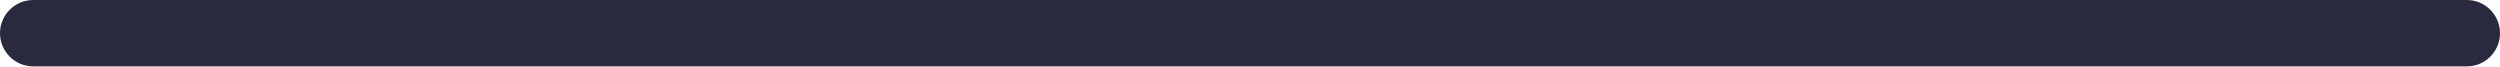
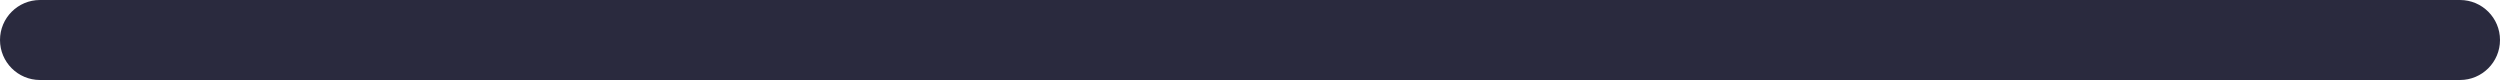
- <svg xmlns="http://www.w3.org/2000/svg" width="226" height="6">
-   <rect x="0" y="0" width="226" height="6" rx="3" fill="#2a2a3e" />
+ <svg xmlns="http://www.w3.org/2000/svg" width="250" height="8">
+   <rect width="250" height="8" rx="4" fill="#2a2a3e" />
</svg>
